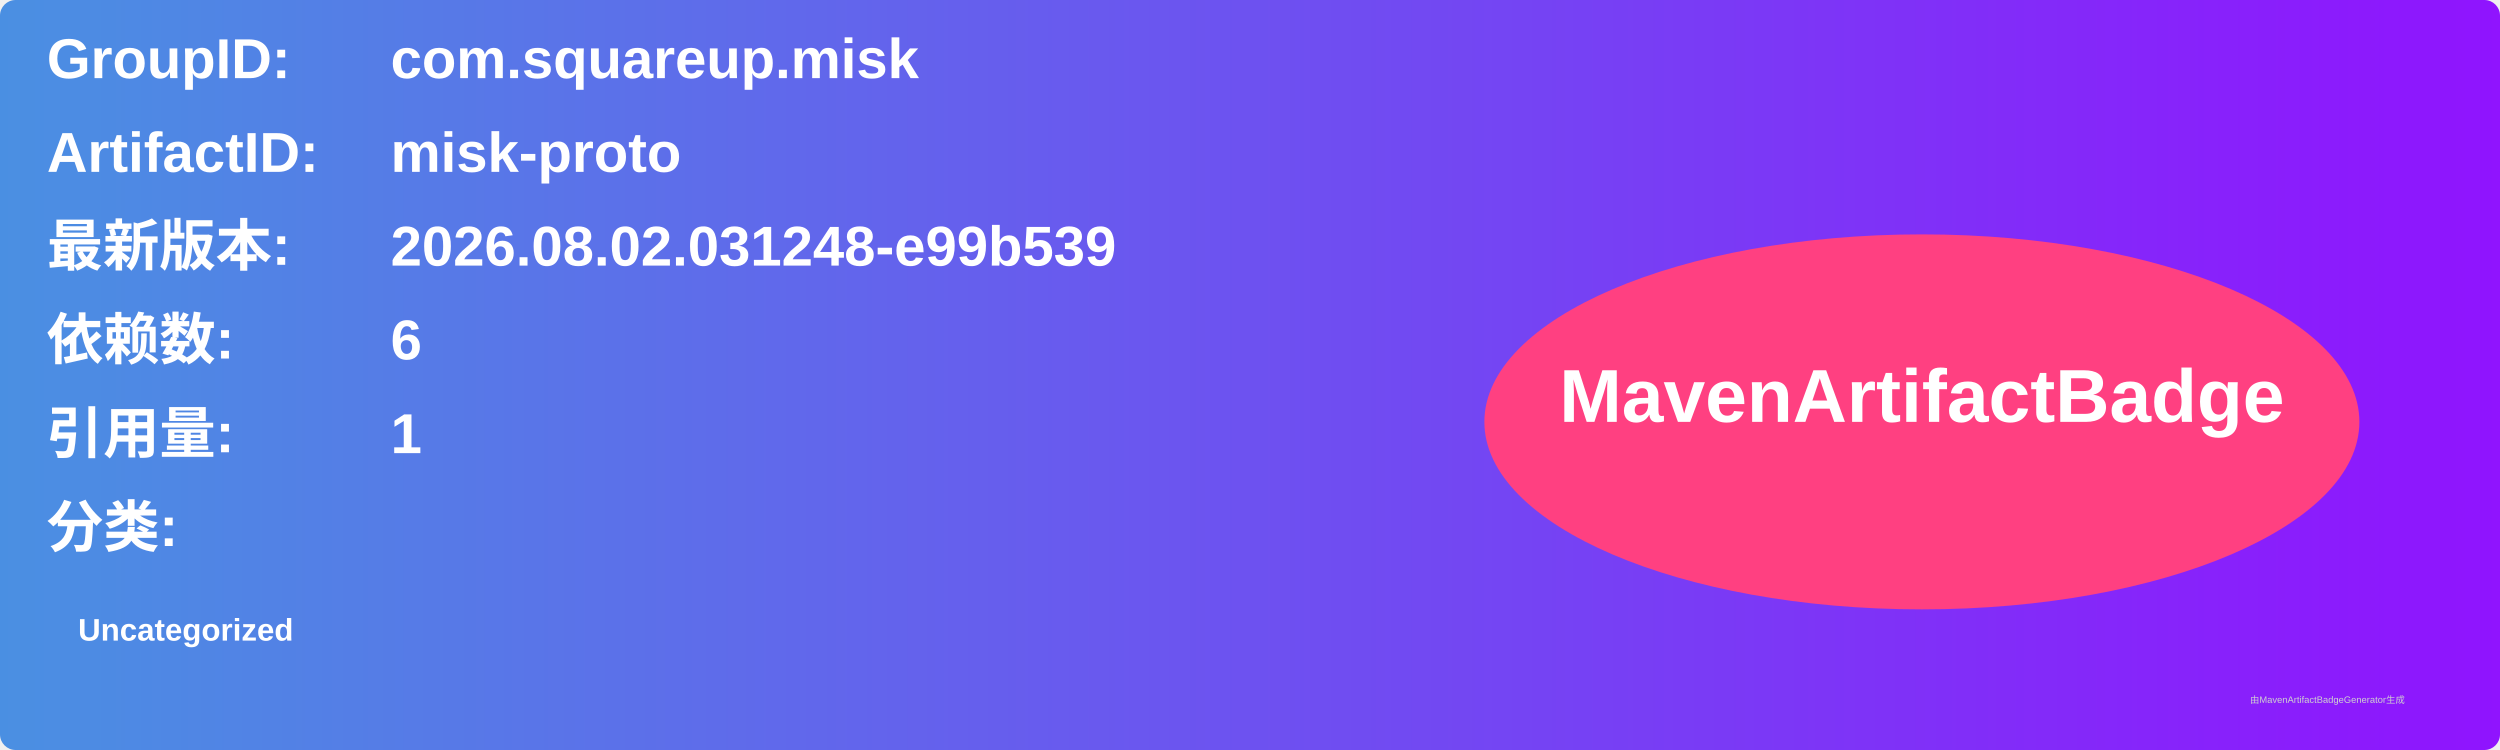
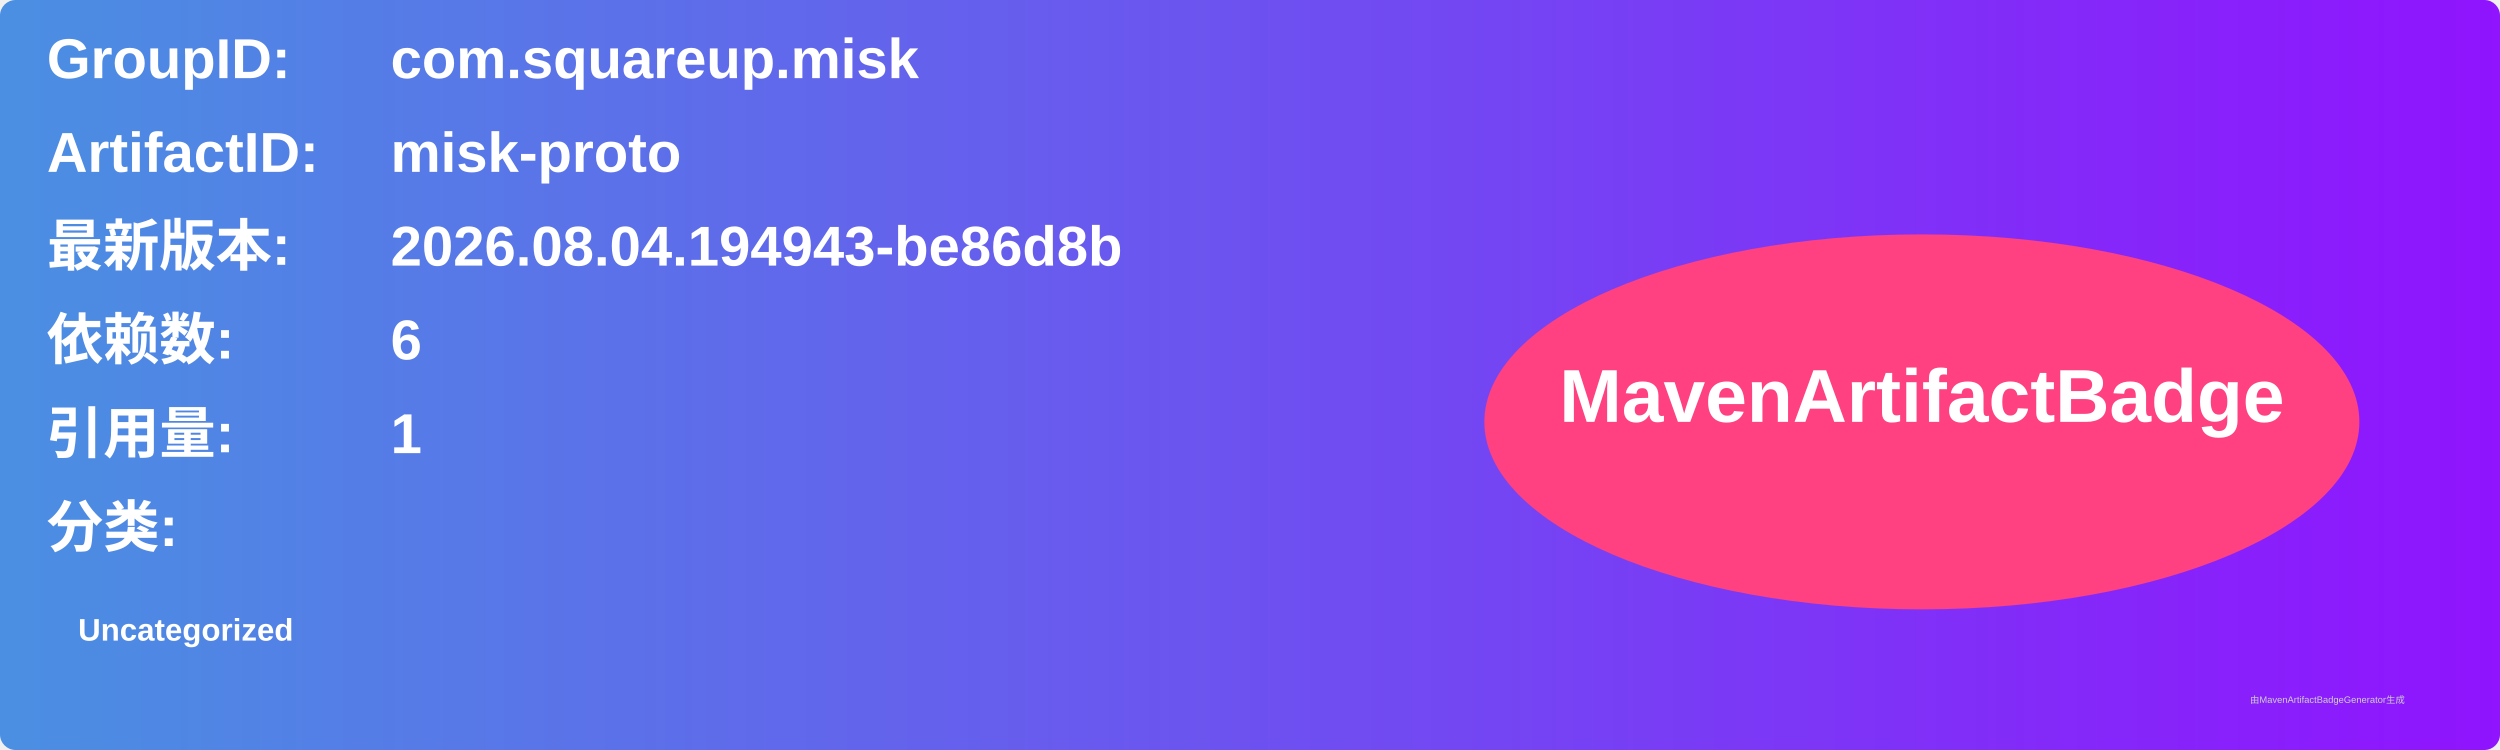
<svg xmlns="http://www.w3.org/2000/svg" width="800" height="240" viewBox="0 0 800 240">
  <linearGradient id="grad" x1="0%" y1="0%" x2="100%" y2="0%">
    <stop offset="0%" stop-color="#4a90e2" />
    <stop offset="100%" stop-color="#9013fe" />
  </linearGradient>
  <rect width="100%" height="100%" rx="5" ry="5" fill="url(#grad)" />
  <g transform="translate(15, 15)">
    <text x="0" y="10" font-family="Arial" font-size="18" fill="white" font-weight="bold" width="260">GroupID:</text>
    <text x="110" y="10" font-family="Arial" font-size="18" fill="white" font-weight="bold" width="460">com.squareup.misk</text>
    <text x="0" y="40" font-family="Arial" font-size="18" fill="white" font-weight="bold" width="260">ArtifactID:</text>
    <text x="110" y="40" font-family="Arial" font-size="18" fill="white" font-weight="bold" width="460">misk-proto</text>
    <text x="0" y="70" font-family="Arial" font-size="18" fill="white" font-weight="bold">最新版本:</text>
    <text x="110" y="70" font-family="Arial" font-size="18" fill="white" font-weight="bold">
-       <tspan font-weight="bold">2026.08.02.031248-e99b539</tspan>
+       <tspan font-weight="bold">2026.08.04.194943-be86d8b</tspan>
    </text>
    <text x="0" y="100" font-family="Arial" font-size="18" fill="white" font-weight="bold">依赖数: </text>
    <text x="110" y="100" font-family="Arial" font-size="18" fill="white">
      <tspan font-weight="bold">6</tspan>
    </text>
    <text x="0" y="130" font-family="Arial" font-size="18" fill="white" font-weight="bold">引用量: </text>
    <text x="110" y="130" font-family="Arial" font-size="18" fill="white">
      <tspan font-weight="bold">1</tspan>
    </text>
    <text x="0" y="160" font-family="Arial" font-size="18" fill="white" font-weight="bold">分类:</text>
    <text x="10" y="190" font-family="Arial" font-size="10" fill="white">
      <tspan font-weight="bold">Uncategorized</tspan>
    </text>
    <ellipse cx="600" cy="120" rx="140" ry="60" fill="#ff4081" />
    <text x="600" y="120" text-anchor="middle" font-family="Arial" font-size="24" fill="white" font-weight="bold">MavenArtifactBadge</text>
  </g>
  <text x="720" y="225" font-family="Arial" font-size="3" fill="#d0d0d0">由MavenArtifactBadgeGenerator生成</text>
</svg>
